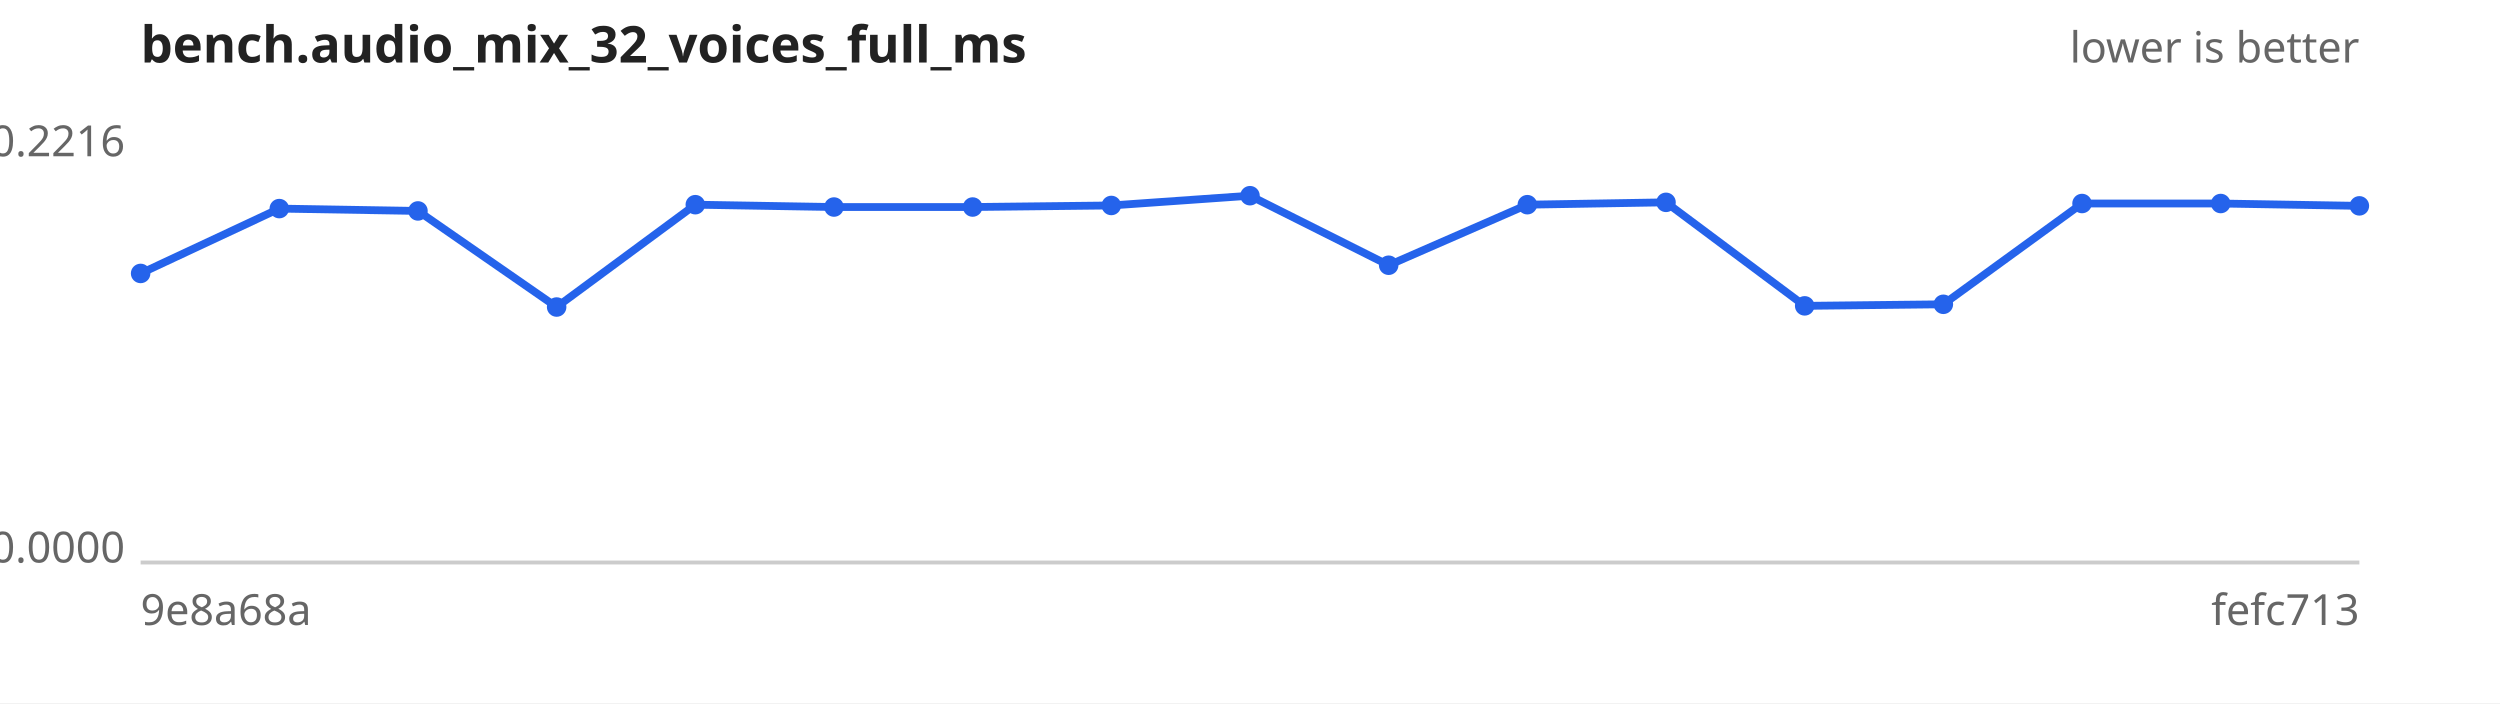
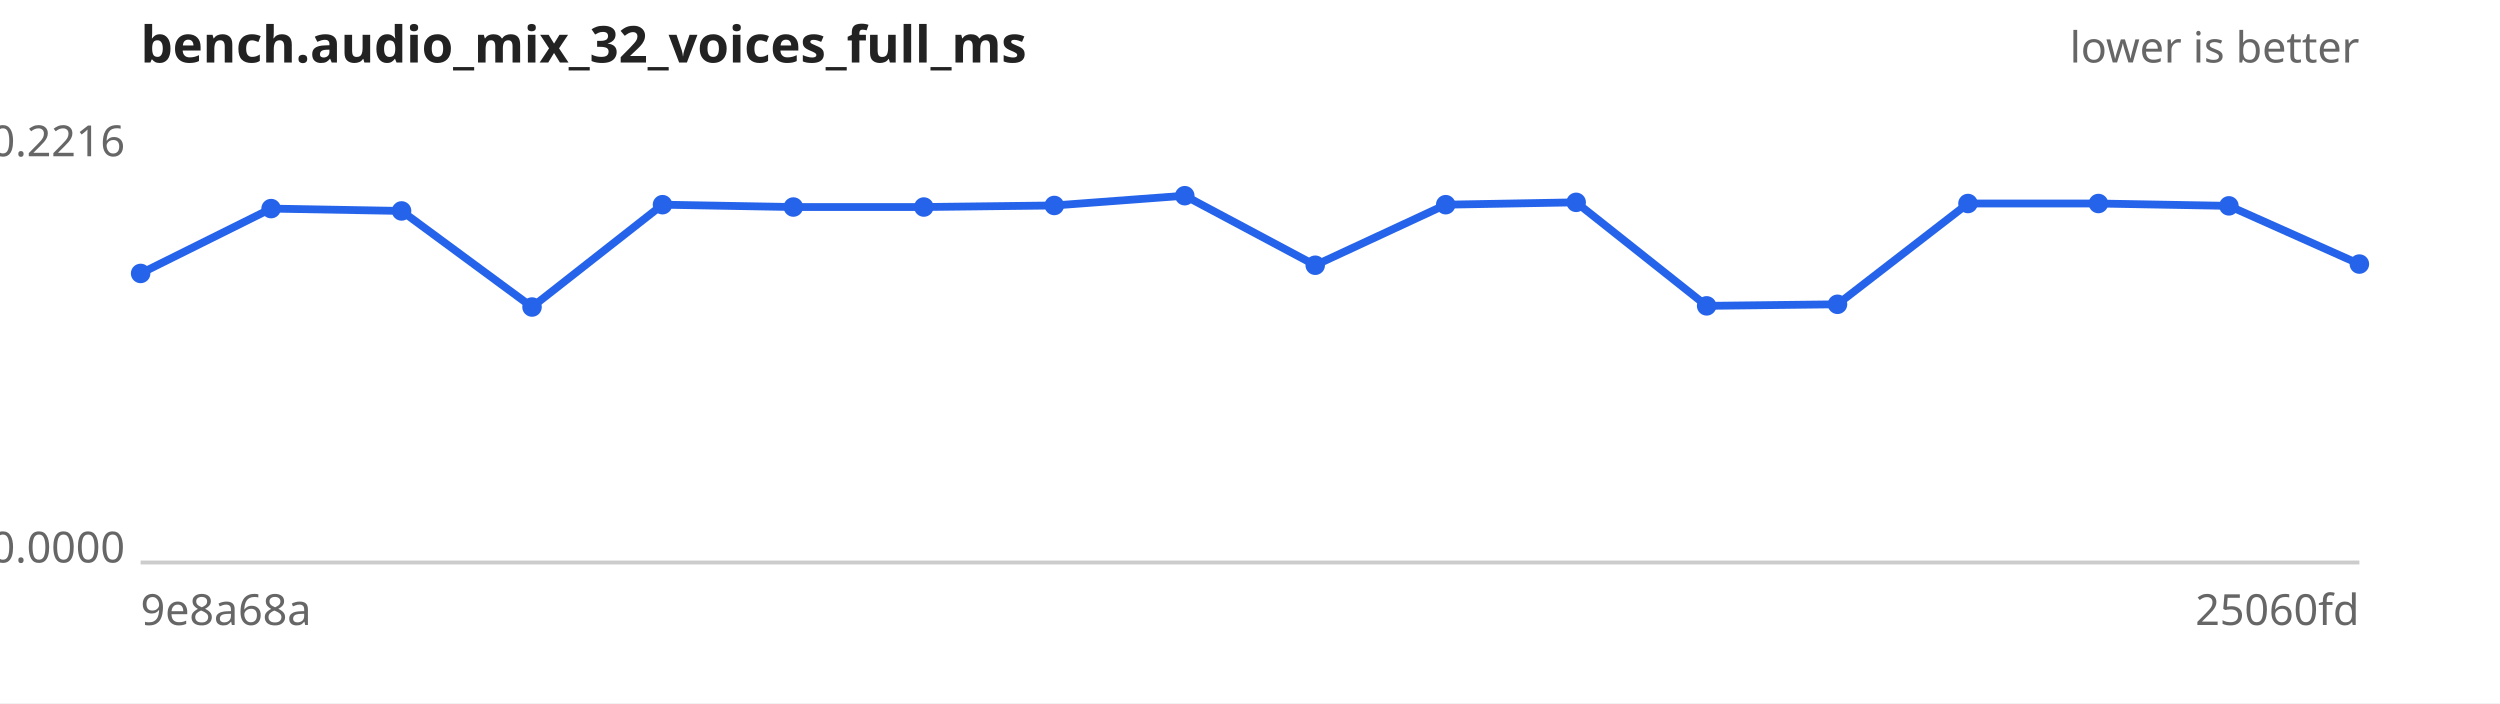
<svg xmlns="http://www.w3.org/2000/svg" width="640" height="180" viewBox="0 0 640 180" font-family="sans-serif" font-size="11">
  <rect width="640" height="180" fill="#ffffff" />
  <text x="36" y="16" font-size="13" font-weight="bold" fill="#222">bench.audio_mix_32_voices_full_ms</text>
  <text x="604" y="16" text-anchor="end" fill="#666">lower is better</text>
  <line x1="36" y1="144" x2="604" y2="144" stroke="#ccc" />
  <text x="32" y="40.0" text-anchor="end" fill="#666">0.2216</text>
  <text x="32" y="144.0" text-anchor="end" fill="#666">0.0000</text>
  <text x="36" y="160" fill="#666">9e8a68a</text>
-   <text x="604" y="160" text-anchor="end" fill="#666">fefc713</text>
-   <path d="M36.0,70.0 L71.5,53.4 L107.0,54.0 L142.5,78.6 L178.0,52.4 L213.5,53.0 L249.0,53.0 L284.5,52.6 L320.0,50.1 L355.5,67.9 L391.0,52.4 L426.5,51.8 L462.0,78.3 L497.5,77.9 L533.0,52.1 L568.5,52.1 L604.0,52.7" fill="none" stroke="#2563eb" stroke-width="2" />
+   <text x="604" y="160" text-anchor="end" fill="#666">25060fd</text>
+   <path d="M36.0,70.0 L69.4,53.4 L102.8,54.0 L136.2,78.6 L169.6,52.4 L203.1,53.0 L236.5,53.0 L269.9,52.6 L303.3,50.1 L336.7,67.9 L370.1,52.4 L403.5,51.8 L436.9,78.3 L470.4,77.9 L503.8,52.1 L537.2,52.1 L570.6,52.7 L604.0,67.6" fill="none" stroke="#2563eb" stroke-width="2" />
  <g fill="#2563eb">
    <circle cx="36.0" cy="70.0" r="2.5" />
-     <circle cx="71.5" cy="53.4" r="2.5" />
-     <circle cx="107.0" cy="54.0" r="2.5" />
-     <circle cx="142.5" cy="78.6" r="2.5" />
-     <circle cx="178.0" cy="52.4" r="2.5" />
-     <circle cx="213.5" cy="53.0" r="2.5" />
-     <circle cx="249.0" cy="53.0" r="2.5" />
-     <circle cx="284.5" cy="52.6" r="2.5" />
-     <circle cx="320.0" cy="50.1" r="2.5" />
-     <circle cx="355.5" cy="67.9" r="2.5" />
-     <circle cx="391.0" cy="52.4" r="2.5" />
-     <circle cx="426.5" cy="51.8" r="2.5" />
-     <circle cx="462.0" cy="78.3" r="2.5" />
-     <circle cx="497.5" cy="77.9" r="2.5" />
-     <circle cx="533.0" cy="52.1" r="2.5" />
-     <circle cx="568.5" cy="52.1" r="2.5" />
-     <circle cx="604.0" cy="52.7" r="2.5" />
+     <circle cx="69.4" cy="53.4" r="2.5" />
+     <circle cx="102.8" cy="54.0" r="2.5" />
+     <circle cx="136.2" cy="78.6" r="2.5" />
+     <circle cx="169.6" cy="52.4" r="2.5" />
+     <circle cx="203.1" cy="53.0" r="2.5" />
+     <circle cx="236.5" cy="53.0" r="2.5" />
+     <circle cx="269.9" cy="52.6" r="2.5" />
+     <circle cx="303.3" cy="50.1" r="2.5" />
+     <circle cx="336.7" cy="67.9" r="2.5" />
+     <circle cx="370.1" cy="52.4" r="2.5" />
+     <circle cx="403.5" cy="51.8" r="2.5" />
+     <circle cx="436.9" cy="78.3" r="2.5" />
+     <circle cx="470.4" cy="77.9" r="2.5" />
+     <circle cx="503.8" cy="52.1" r="2.5" />
+     <circle cx="537.2" cy="52.1" r="2.5" />
+     <circle cx="570.6" cy="52.7" r="2.5" />
+     <circle cx="604.0" cy="67.6" r="2.5" />
  </g>
</svg>
